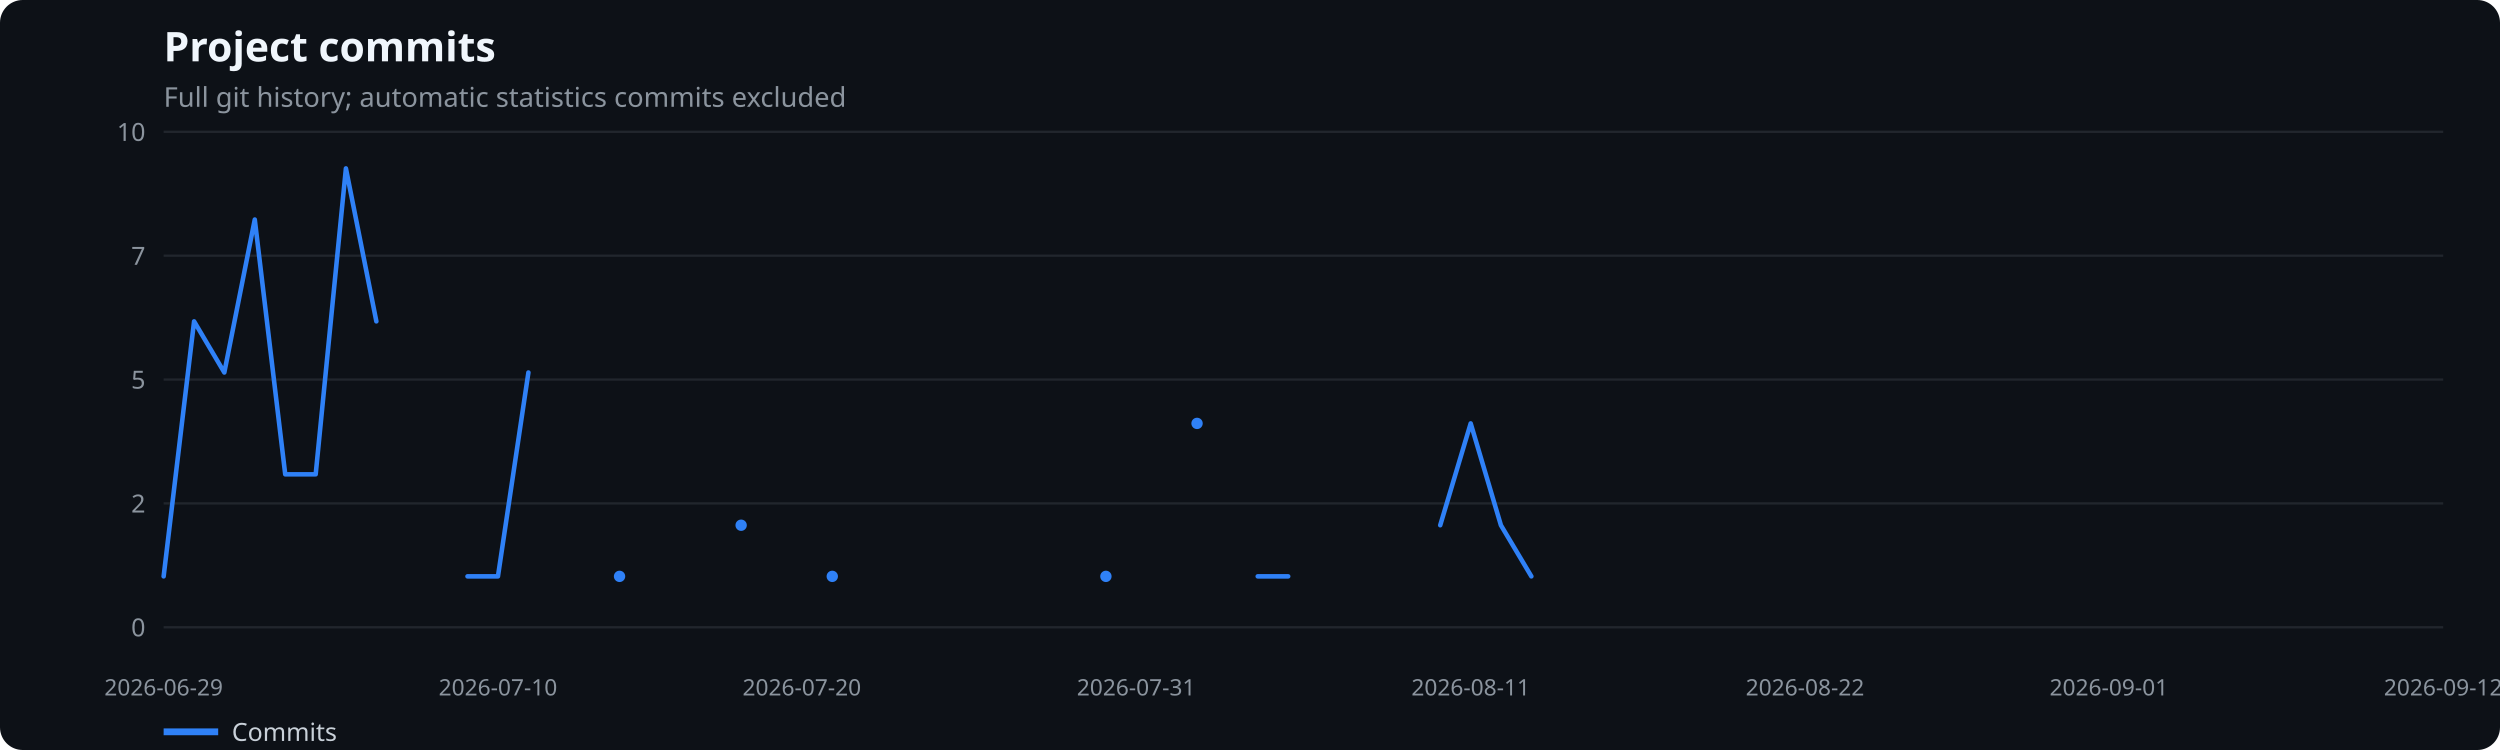
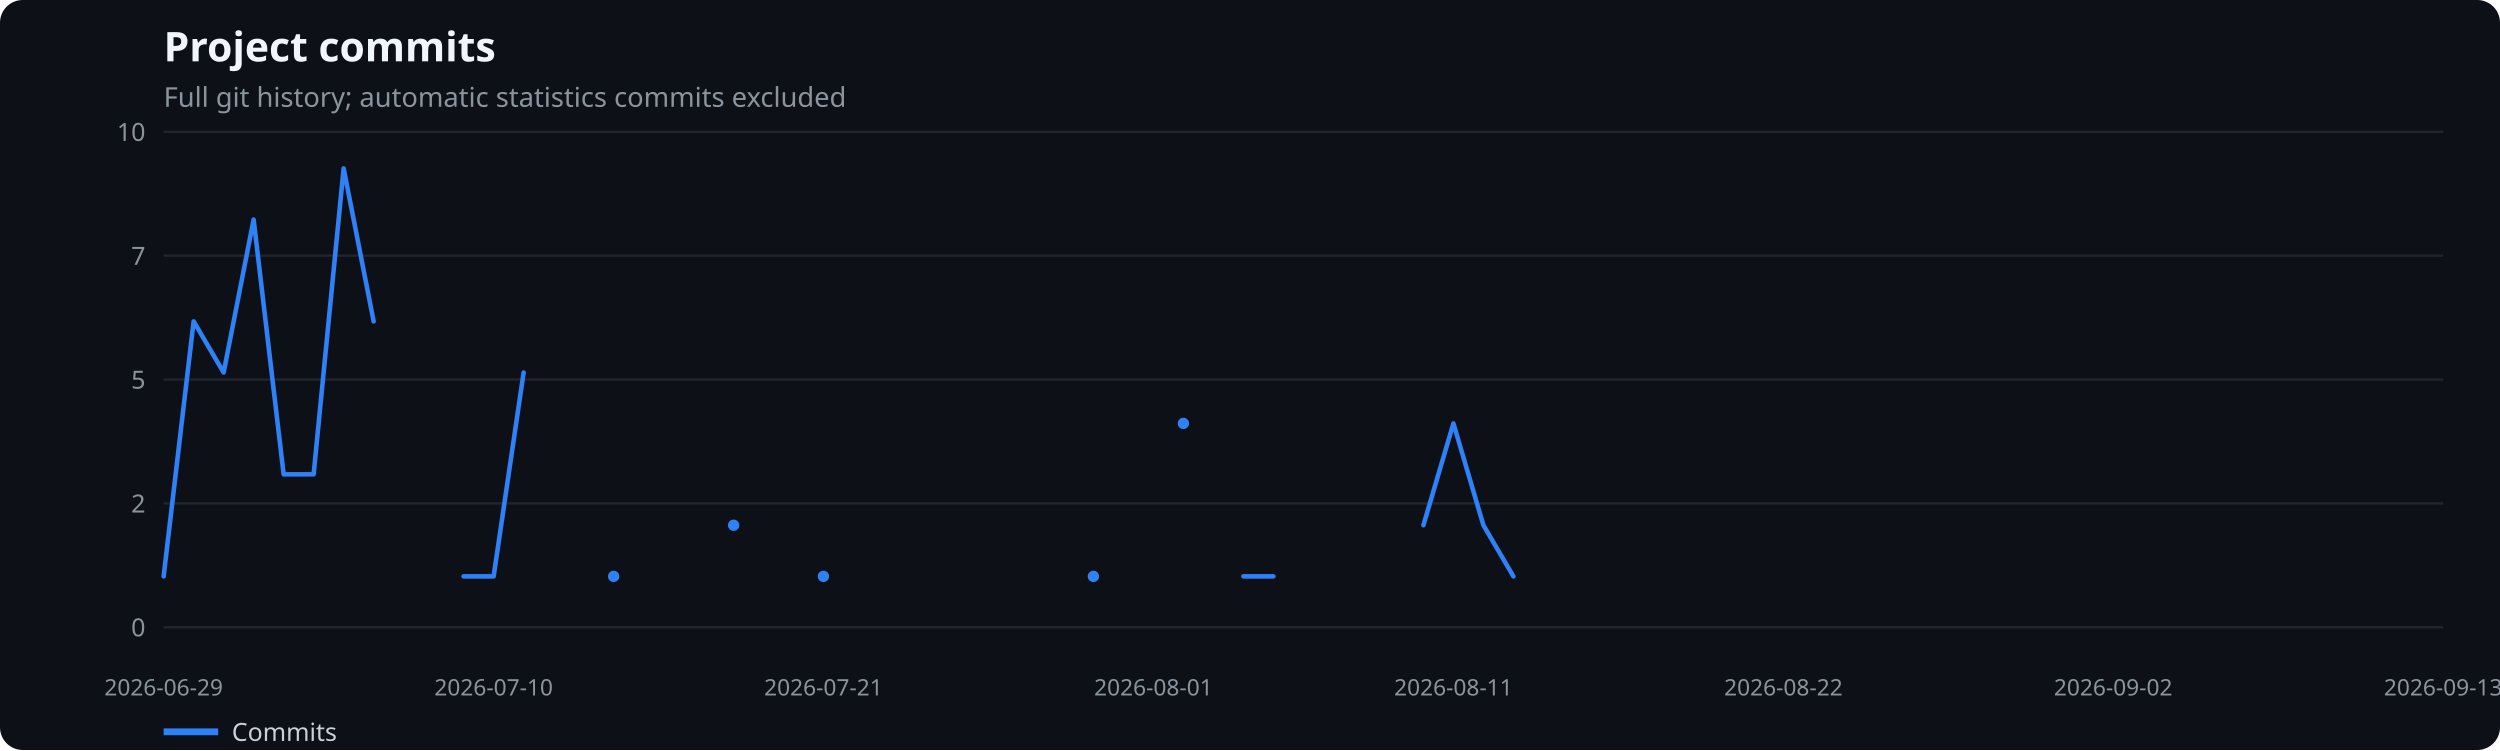
<svg xmlns="http://www.w3.org/2000/svg" width="1100" height="330" viewBox="0 0 1100 330" role="img" aria-label="Project commits">
  <rect width="100%" height="100%" fill="#0d1117" rx="10" />
  <text x="72" y="27" fill="#f0f6fc" font-family="system-ui,sans-serif" font-size="18" font-weight="600">Project commits</text>
  <text x="72" y="47" fill="#8b949e" font-family="system-ui,sans-serif" font-size="12">Full git history; automatic statistics commits excluded</text>
  <line x1="72" x2="1075" y1="276.0" y2="276.0" stroke="#21262d" />
  <text x="64" y="280.0" text-anchor="end" fill="#8b949e" font-family="system-ui,sans-serif" font-size="11">0</text>
  <line x1="72" x2="1075" y1="221.5" y2="221.5" stroke="#21262d" />
  <text x="64" y="225.5" text-anchor="end" fill="#8b949e" font-family="system-ui,sans-serif" font-size="11">2</text>
  <line x1="72" x2="1075" y1="167.0" y2="167.0" stroke="#21262d" />
  <text x="64" y="171.0" text-anchor="end" fill="#8b949e" font-family="system-ui,sans-serif" font-size="11">5</text>
  <line x1="72" x2="1075" y1="112.5" y2="112.5" stroke="#21262d" />
  <text x="64" y="116.5" text-anchor="end" fill="#8b949e" font-family="system-ui,sans-serif" font-size="11">7</text>
  <line x1="72" x2="1075" y1="58.0" y2="58.0" stroke="#21262d" />
  <text x="64" y="62.0" text-anchor="end" fill="#8b949e" font-family="system-ui,sans-serif" font-size="11">10</text>
  <text x="72.0" y="306" text-anchor="middle" fill="#8b949e" font-family="system-ui,sans-serif" font-size="10">2026-06-29</text>
-   <text x="219.1" y="306" text-anchor="middle" fill="#8b949e" font-family="system-ui,sans-serif" font-size="10">2026-07-10</text>
-   <text x="352.8" y="306" text-anchor="middle" fill="#8b949e" font-family="system-ui,sans-serif" font-size="10">2026-07-20</text>
-   <text x="499.9" y="306" text-anchor="middle" fill="#8b949e" font-family="system-ui,sans-serif" font-size="10">2026-07-31</text>
-   <text x="647.1" y="306" text-anchor="middle" fill="#8b949e" font-family="system-ui,sans-serif" font-size="10">2026-08-11</text>
-   <text x="794.2" y="306" text-anchor="middle" fill="#8b949e" font-family="system-ui,sans-serif" font-size="10">2026-08-22</text>
-   <text x="927.9" y="306" text-anchor="middle" fill="#8b949e" font-family="system-ui,sans-serif" font-size="10">2026-09-01</text>
-   <text x="1075.0" y="306" text-anchor="middle" fill="#8b949e" font-family="system-ui,sans-serif" font-size="10">2026-09-12</text>
-   <polyline points="72.0,253.6 85.4,141.4 98.7,163.9 112.1,96.6 125.5,208.7 138.9,208.7 152.2,74.1 165.6,141.4" fill="none" stroke="#2f81f7" stroke-width="2" stroke-linecap="round" stroke-linejoin="round" />
-   <polyline points="205.7,253.6 219.1,253.6 232.5,163.9" fill="none" stroke="#2f81f7" stroke-width="2" stroke-linecap="round" stroke-linejoin="round" />
-   <circle cx="272.6" cy="253.6" r="2.5" fill="#2f81f7" />
-   <circle cx="326.1" cy="231.1" r="2.5" fill="#2f81f7" />
-   <circle cx="366.2" cy="253.6" r="2.5" fill="#2f81f7" />
-   <circle cx="486.6" cy="253.6" r="2.5" fill="#2f81f7" />
-   <circle cx="526.7" cy="186.3" r="2.5" fill="#2f81f7" />
-   <polyline points="553.4,253.6 566.8,253.6" fill="none" stroke="#2f81f7" stroke-width="2" stroke-linecap="round" stroke-linejoin="round" />
-   <polyline points="633.7,231.1 647.1,186.3 660.4,231.1 673.8,253.6" fill="none" stroke="#2f81f7" stroke-width="2" stroke-linecap="round" stroke-linejoin="round" />
+   <text x="217.2" y="306" text-anchor="middle" fill="#8b949e" font-family="system-ui,sans-serif" font-size="10">2026-07-10</text>
+   <text x="362.3" y="306" text-anchor="middle" fill="#8b949e" font-family="system-ui,sans-serif" font-size="10">2026-07-21</text>
+   <text x="507.5" y="306" text-anchor="middle" fill="#8b949e" font-family="system-ui,sans-serif" font-size="10">2026-08-01</text>
+   <text x="639.5" y="306" text-anchor="middle" fill="#8b949e" font-family="system-ui,sans-serif" font-size="10">2026-08-11</text>
+   <text x="784.7" y="306" text-anchor="middle" fill="#8b949e" font-family="system-ui,sans-serif" font-size="10">2026-08-22</text>
+   <text x="929.8" y="306" text-anchor="middle" fill="#8b949e" font-family="system-ui,sans-serif" font-size="10">2026-09-02</text>
+   <text x="1075.0" y="306" text-anchor="middle" fill="#8b949e" font-family="system-ui,sans-serif" font-size="10">2026-09-13</text>
+   <polyline points="72.0,253.6 85.2,141.4 98.4,163.9 111.6,96.6 124.8,208.7 138.0,208.7 151.2,74.1 164.4,141.4" fill="none" stroke="#2f81f7" stroke-width="2" stroke-linecap="round" stroke-linejoin="round" />
+   <polyline points="204.0,253.6 217.2,253.6 230.4,163.9" fill="none" stroke="#2f81f7" stroke-width="2" stroke-linecap="round" stroke-linejoin="round" />
+   <circle cx="270.0" cy="253.6" r="2.5" fill="#2f81f7" />
+   <circle cx="322.8" cy="231.1" r="2.5" fill="#2f81f7" />
+   <circle cx="362.3" cy="253.6" r="2.5" fill="#2f81f7" />
+   <circle cx="481.1" cy="253.6" r="2.5" fill="#2f81f7" />
+   <circle cx="520.7" cy="186.3" r="2.5" fill="#2f81f7" />
+   <polyline points="547.1,253.6 560.3,253.6" fill="none" stroke="#2f81f7" stroke-width="2" stroke-linecap="round" stroke-linejoin="round" />
+   <polyline points="626.3,231.1 639.5,186.3 652.7,231.1 665.9,253.6" fill="none" stroke="#2f81f7" stroke-width="2" stroke-linecap="round" stroke-linejoin="round" />
  <line x1="72" x2="96" y1="322" y2="322" stroke="#2f81f7" stroke-width="3" />
  <text x="102" y="326" fill="#c9d1d9" font-family="system-ui,sans-serif" font-size="11">Commits</text>
</svg>
